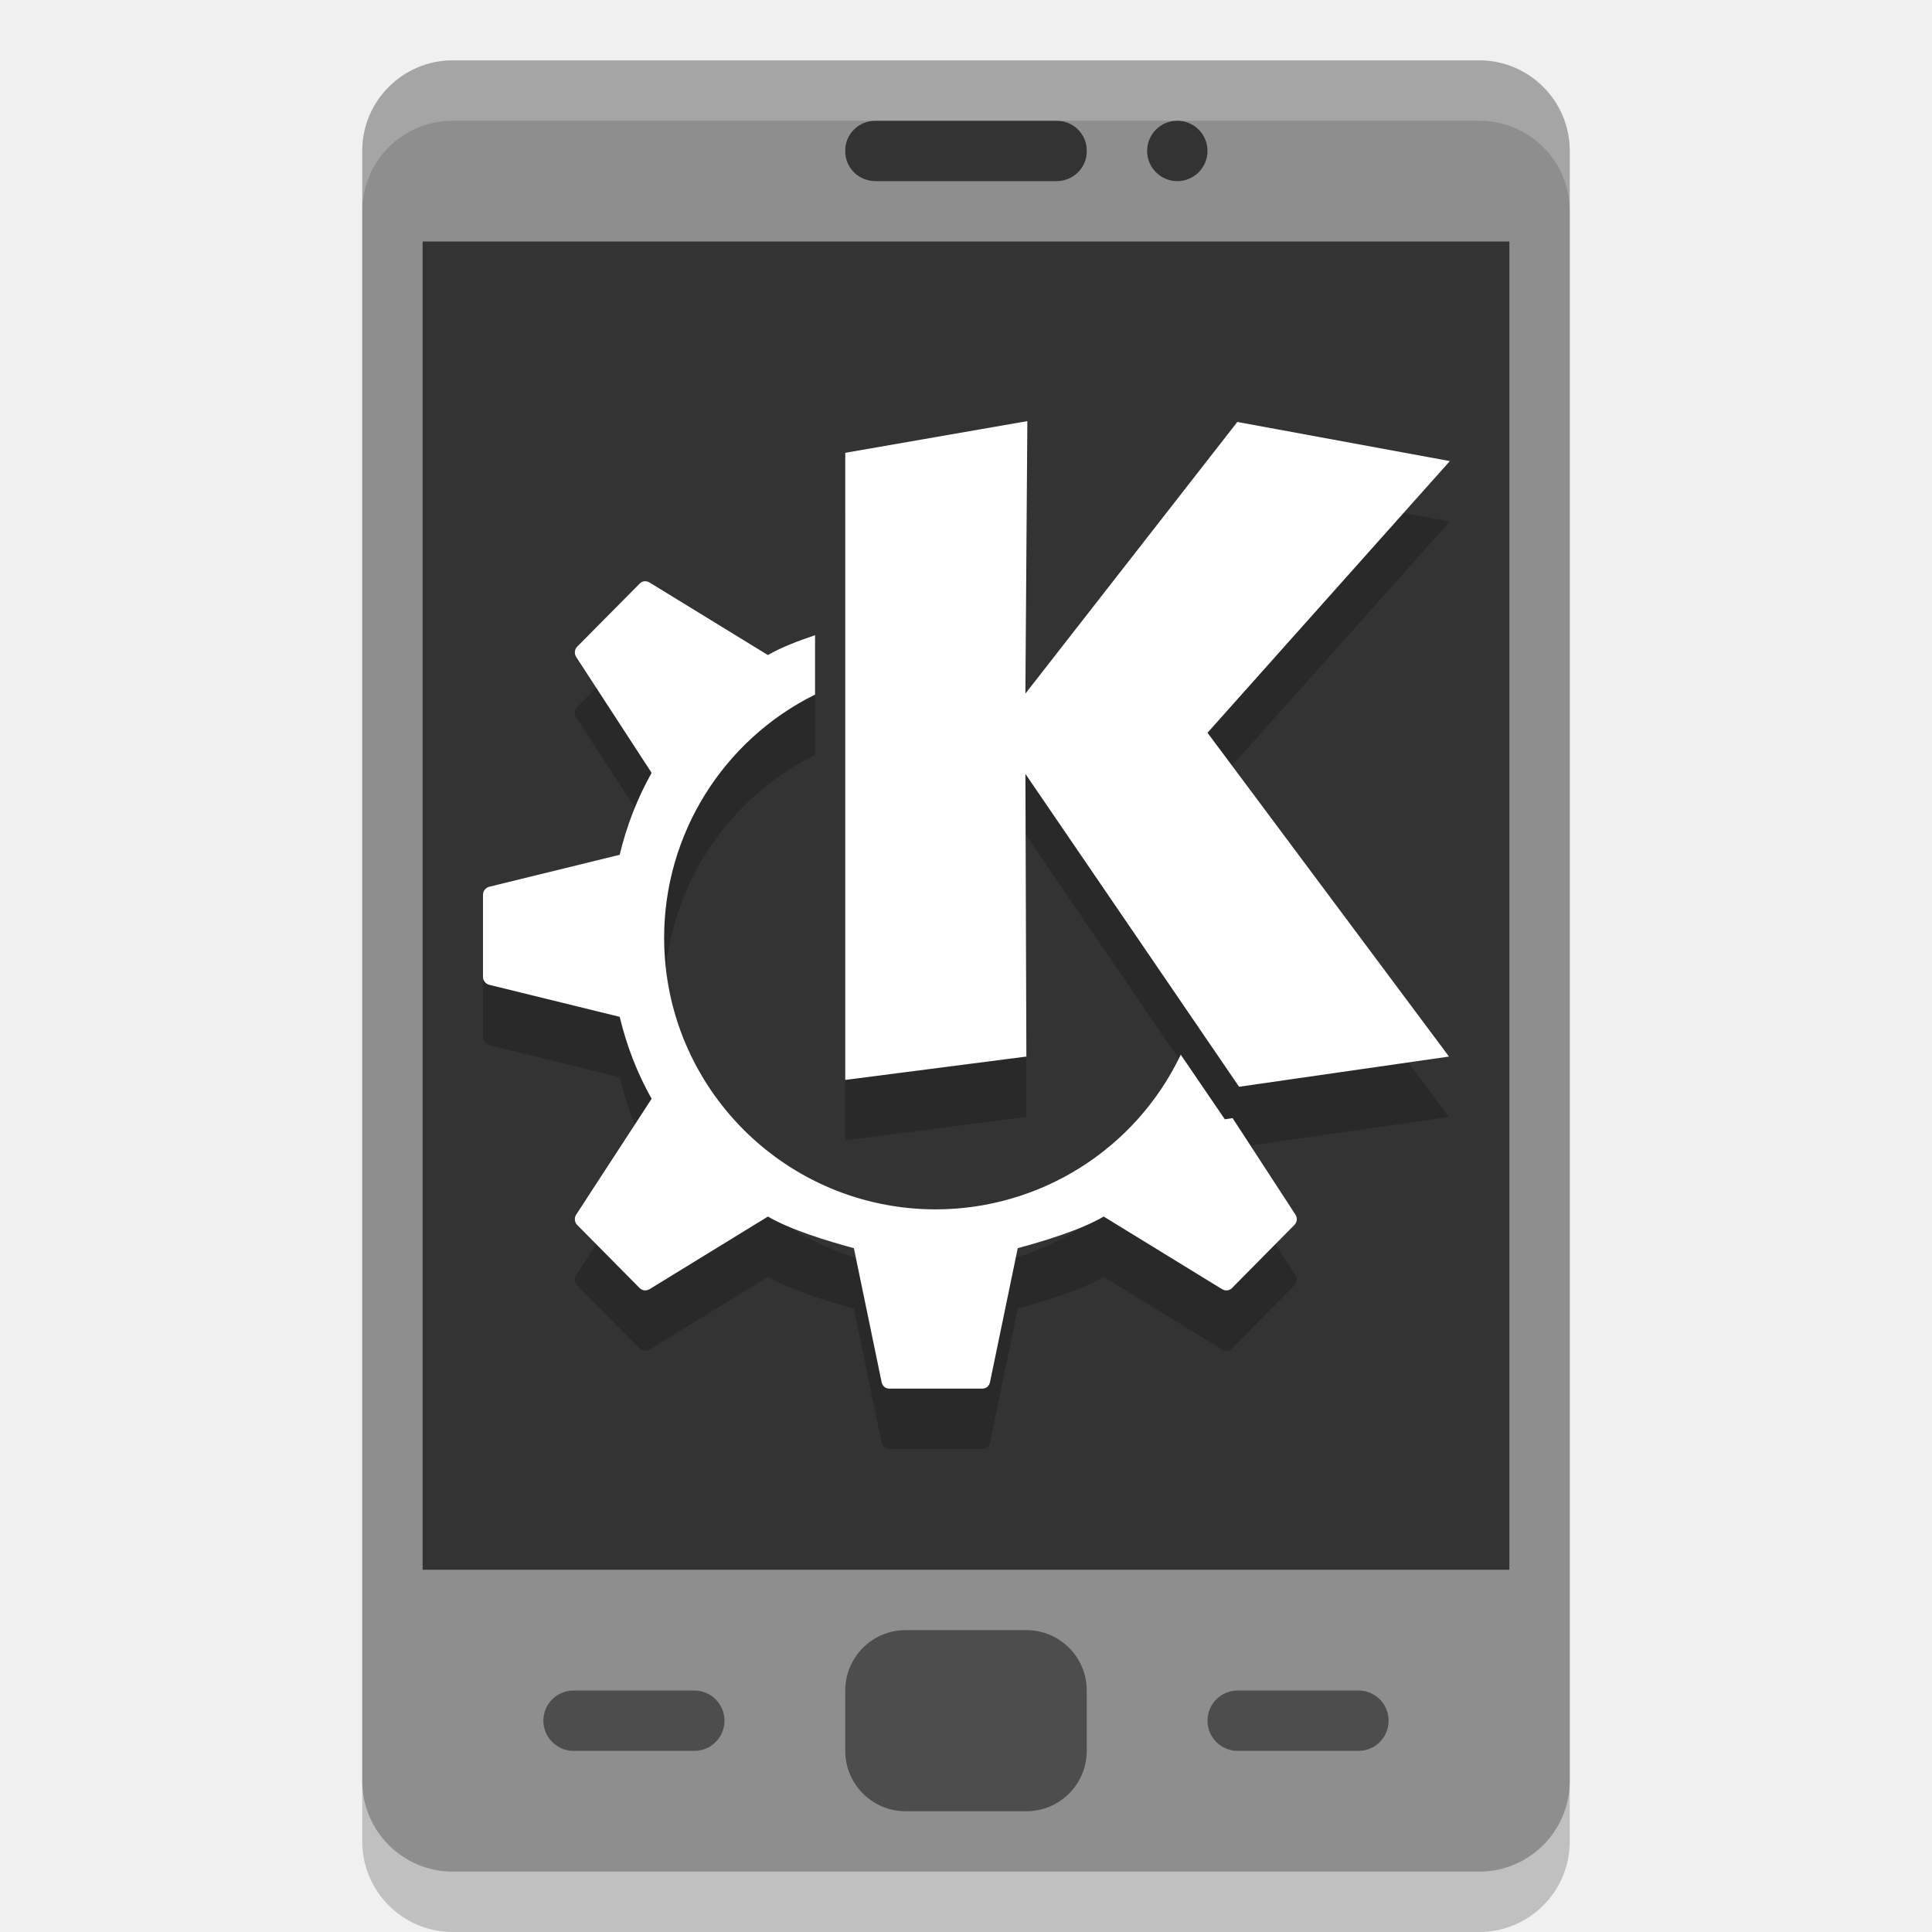
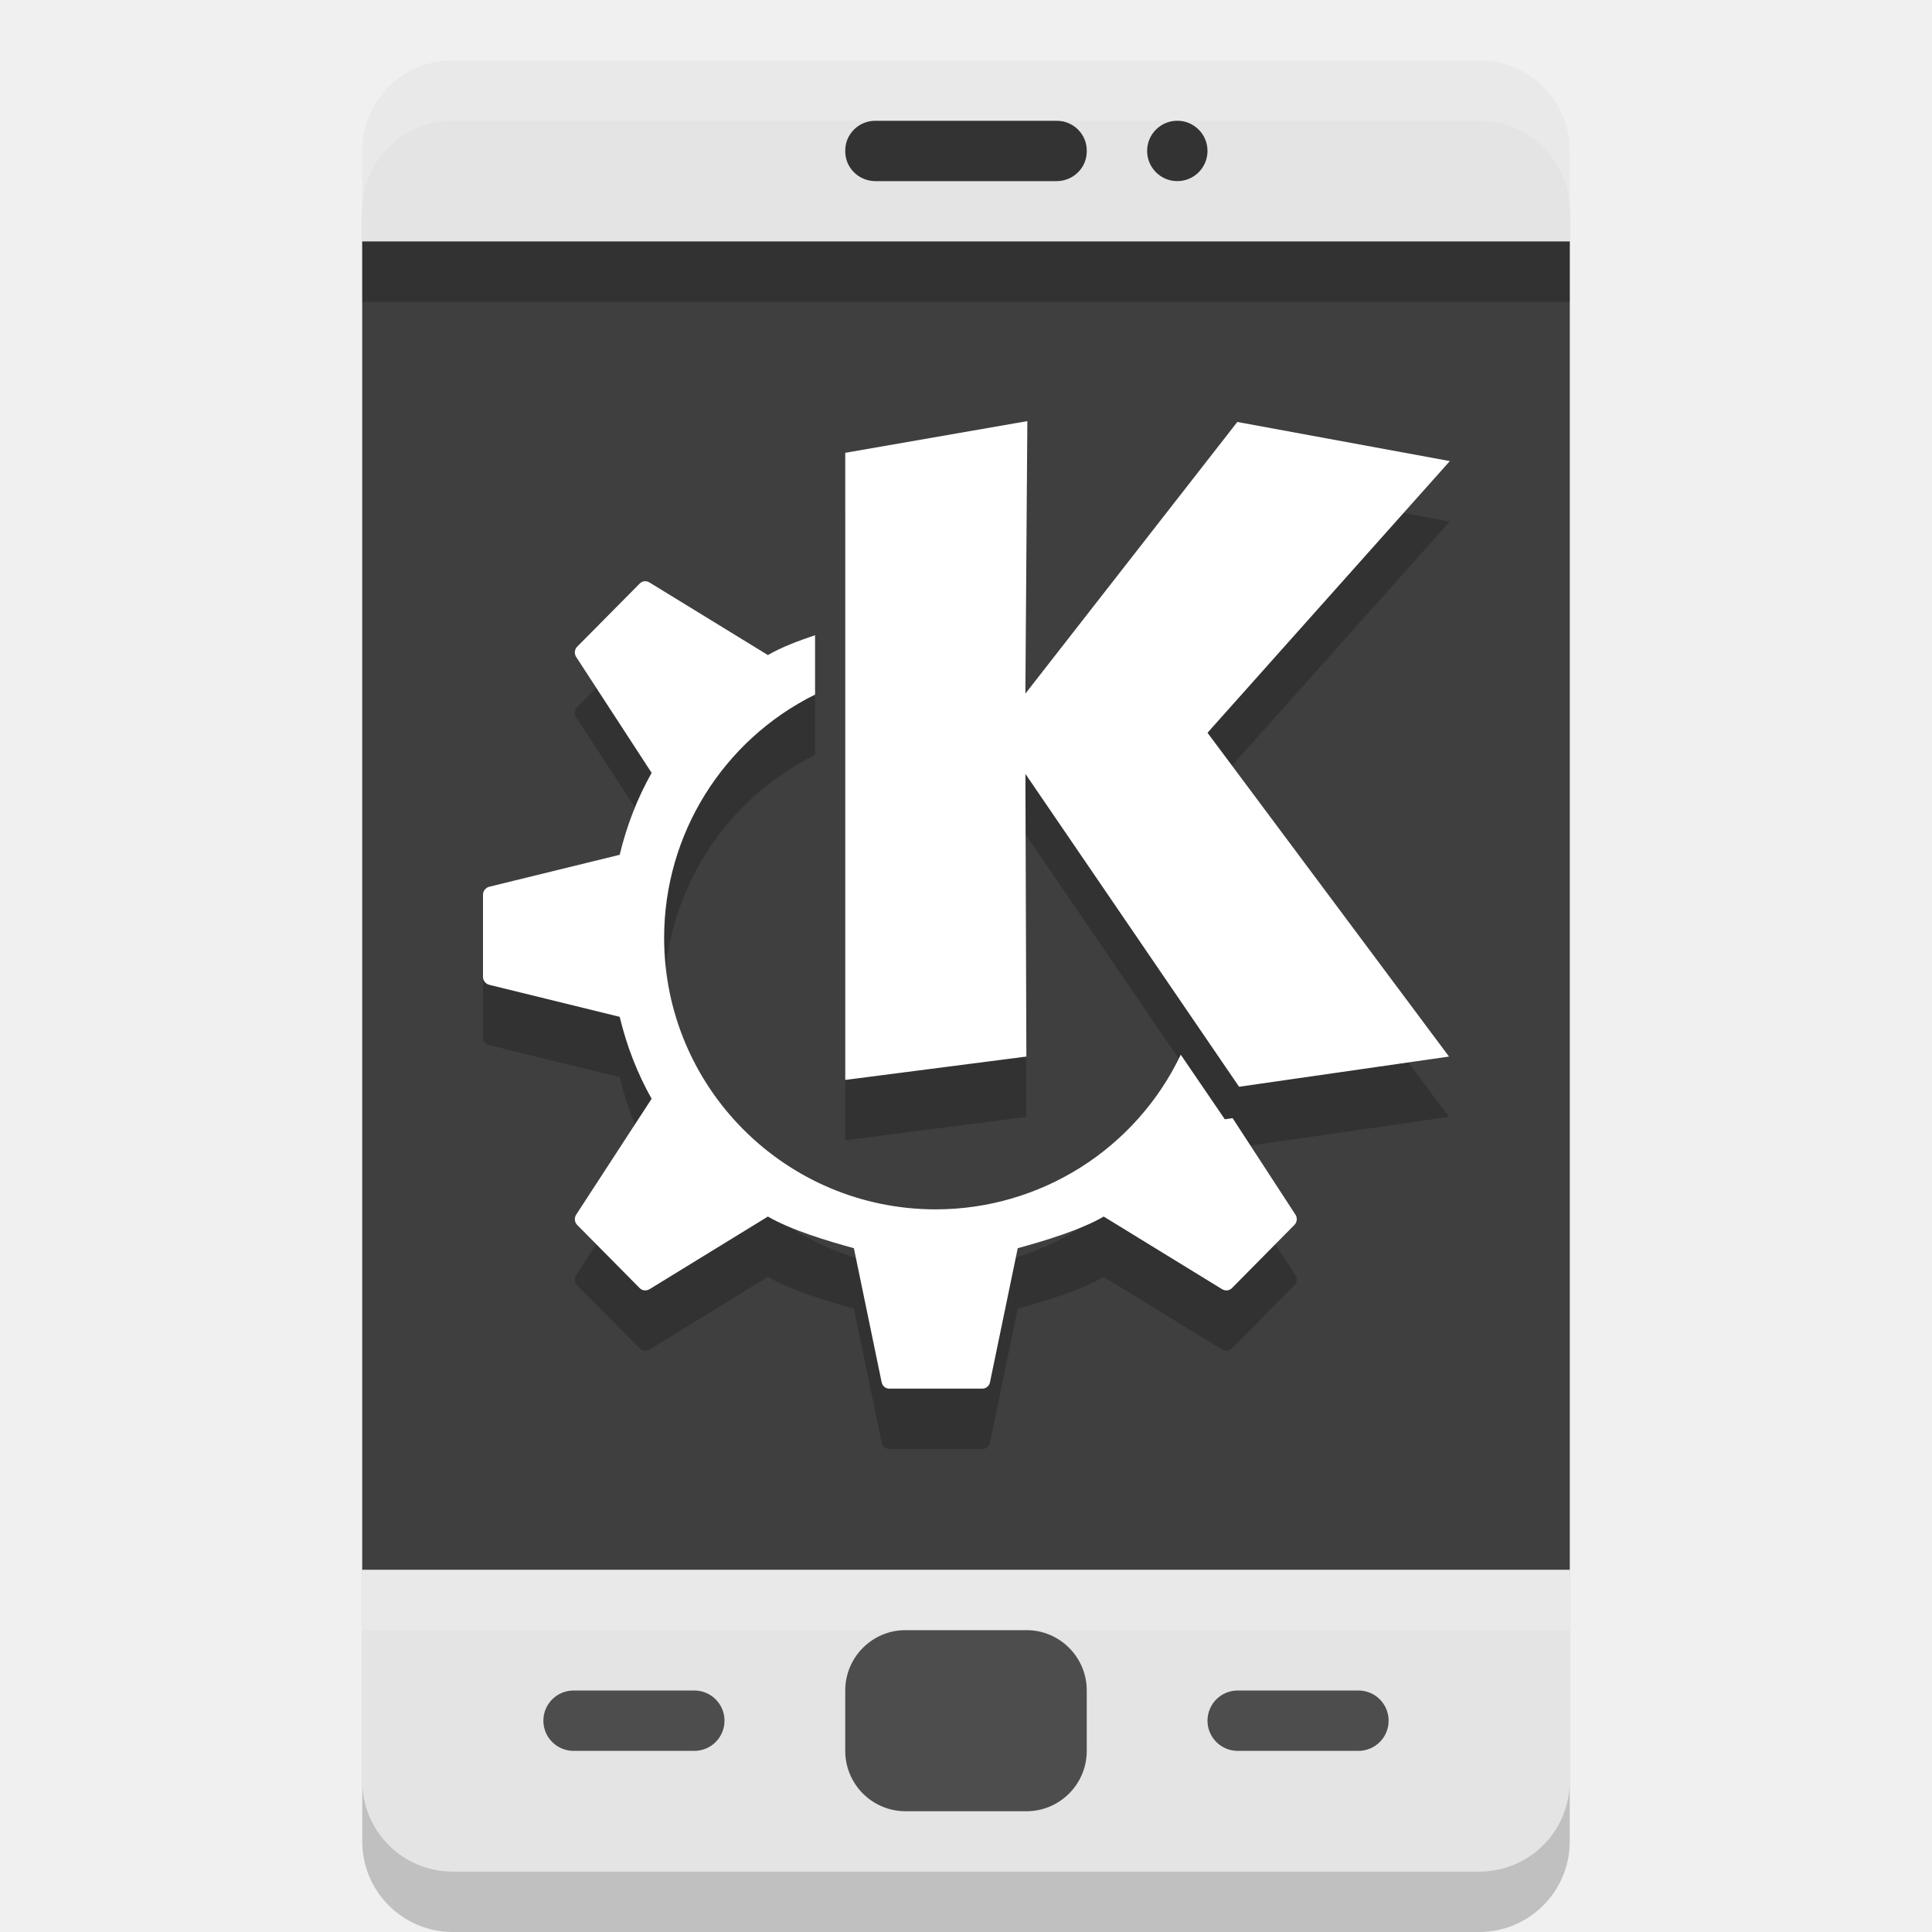
<svg xmlns="http://www.w3.org/2000/svg" width="32" height="32" version="1">
  <rect style="opacity:0.2" width="20" height="30" x="6" y="2" rx="1.5" ry="1.5" />
-   <rect style="fill:#8e8e8e" width="20" height="30" x="6" y="1" rx="1.5" ry="1.5" />
-   <rect style="fill:#333333" width="18" height="22" x="7" y="4" />
+   <path style="fill:#e4e4e4" d="M 7.5 1 C 6.669 1 6 1.669 6 2.5 L 6 4 L 26 4 L 26 2.5 C 26 1.669 25.331 1 24.5 1 L 7.5 1 z M 6 26 L 6 29.5 C 6 30.331 6.669 31 7.5 31 L 24.5 31 C 25.331 31 26 30.331 26 29.5 L 26 26 L 6 26 z" />
+   <rect style="fill:#3f3f3f" width="20" height="22" x="6" y="4" />
  <rect style="fill:#333333" width="4" height="1" x="14" y="2" rx=".5" ry=".492" />
  <rect style="fill:#4d4d4d" width="4" height="3" x="14" y="27" rx="1" ry="1" />
  <path style="fill:#ffffff;opacity:0.2" d="M 7.5 1 C 6.669 1 6 1.669 6 2.5 L 6 3.5 C 6 2.669 6.669 2 7.5 2 L 24.5 2 C 25.331 2 26 2.669 26 3.5 L 26 2.5 C 26 1.669 25.331 1 24.5 1 L 7.5 1 z" />
  <rect style="fill:#4d4d4d" width="3" height="1" x="20" y="28" rx=".5" ry=".5" />
  <rect style="fill:#4d4d4d" width="3" height="1" x="9" y="28" rx=".5" ry=".5" />
  <circle style="fill:#333333" cx="19.5" cy="2.5" r=".5" />
  <path style="opacity:0.2" d="M 17.016,7.975 14,8.5 V 18.887 L 17,18.5 16.984,13.818 20.523,19 24,18.5 20,13.137 24.014,8.637 20.494,7.989 16.984,12.488 Z M 10.674,10.627 C 10.645,10.63 10.618,10.643 10.596,10.665 L 9.56,11.711 C 9.516,11.756 9.508,11.827 9.543,11.881 L 10.793,13.801 C 10.557,14.219 10.379,14.678 10.264,15.158 L 8.105,15.687 C 8.046,15.702 8,15.756 8,15.818 V 16.5 17.182 C 8,17.244 8.046,17.298 8.105,17.312 L 10.264,17.842 C 10.379,18.322 10.557,18.781 10.793,19.199 L 9.543,21.119 C 9.508,21.173 9.516,21.244 9.56,21.289 L 10.596,22.336 C 10.639,22.38 10.707,22.384 10.76,22.352 L 12.719,21.15 C 13.103,21.374 13.704,21.554 14.143,21.674 L 14.602,23.891 C 14.614,23.955 14.665,24 14.729,24 H 15.5 16.271 C 16.335,24 16.386,23.955 16.398,23.891 L 16.857,21.674 C 17.296,21.554 17.897,21.374 18.281,21.15 L 20.24,22.352 C 20.293,22.384 20.361,22.38 20.404,22.336 L 21.439,21.289 C 21.484,21.244 21.492,21.173 21.457,21.119 L 20.416,19.52 20.287,19.539 19.557,18.469 C 18.811,20.033 17.233,21.029 15.5,21.031 13.015,21.031 11,19.017 11,16.531 11.001,14.823 11.97,13.263 13.5,12.504 V 11.521 C 13.215,11.617 12.934,11.724 12.719,11.85 L 10.76,10.649 C 10.733,10.633 10.703,10.625 10.674,10.627 Z" />
  <path style="fill:#ffffff" d="M 17.016,6.975 14,7.5 V 17.887 L 17,17.5 16.984,12.818 20.523,18 24,17.5 20,12.137 24.014,7.637 20.494,6.989 16.984,11.488 Z M 10.674,9.627 C 10.645,9.63 10.618,9.643 10.596,9.665 L 9.56,10.711 C 9.516,10.756 9.508,10.827 9.543,10.881 L 10.793,12.801 C 10.557,13.219 10.379,13.678 10.264,14.158 L 8.105,14.687 C 8.046,14.702 8,14.756 8,14.818 V 15.5 16.182 C 8,16.244 8.046,16.298 8.105,16.312 L 10.264,16.842 C 10.379,17.322 10.557,17.781 10.793,18.199 L 9.543,20.119 C 9.508,20.173 9.516,20.244 9.56,20.289 L 10.596,21.336 C 10.639,21.38 10.707,21.384 10.76,21.352 L 12.719,20.15 C 13.103,20.374 13.704,20.554 14.143,20.674 L 14.602,22.891 C 14.614,22.955 14.665,23 14.729,23 H 15.5 16.271 C 16.335,23 16.386,22.955 16.398,22.891 L 16.857,20.674 C 17.296,20.554 17.897,20.374 18.281,20.15 L 20.24,21.352 C 20.293,21.384 20.361,21.38 20.404,21.336 L 21.439,20.289 C 21.484,20.244 21.492,20.173 21.457,20.119 L 20.416,18.52 20.287,18.539 19.557,17.469 C 18.811,19.033 17.233,20.029 15.5,20.031 13.015,20.031 11,18.017 11,15.531 11.001,13.823 11.97,12.263 13.5,11.504 V 10.521 C 13.215,10.617 12.934,10.724 12.719,10.85 L 10.76,9.649 C 10.733,9.633 10.703,9.625 10.674,9.627 Z" />
+   <rect style="opacity:0.2" width="20" height="1" x="6" y="4" />
+   <rect style="opacity:0.2;fill:#ffffff" width="20" height="1" x="6" y="26" />
</svg>
